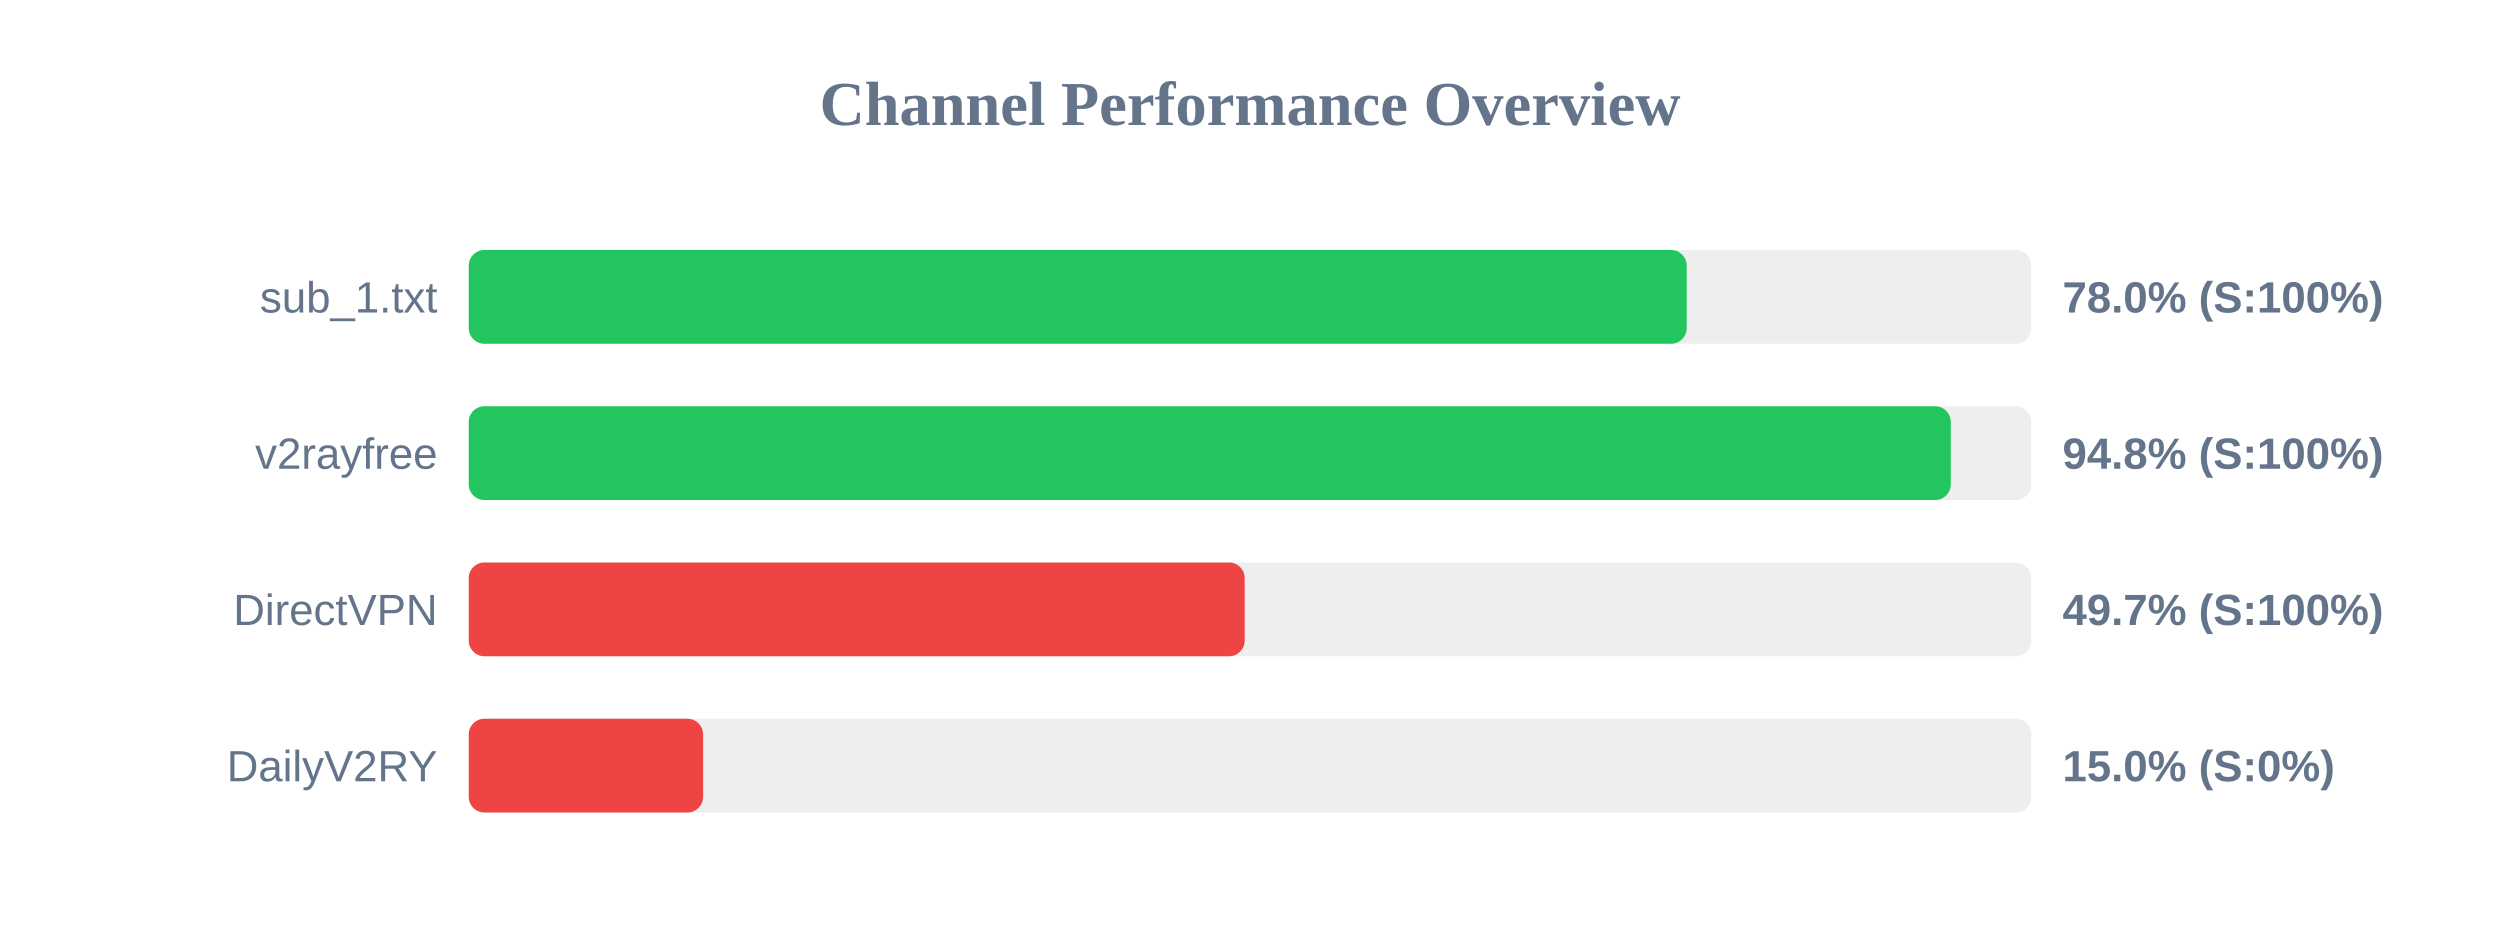
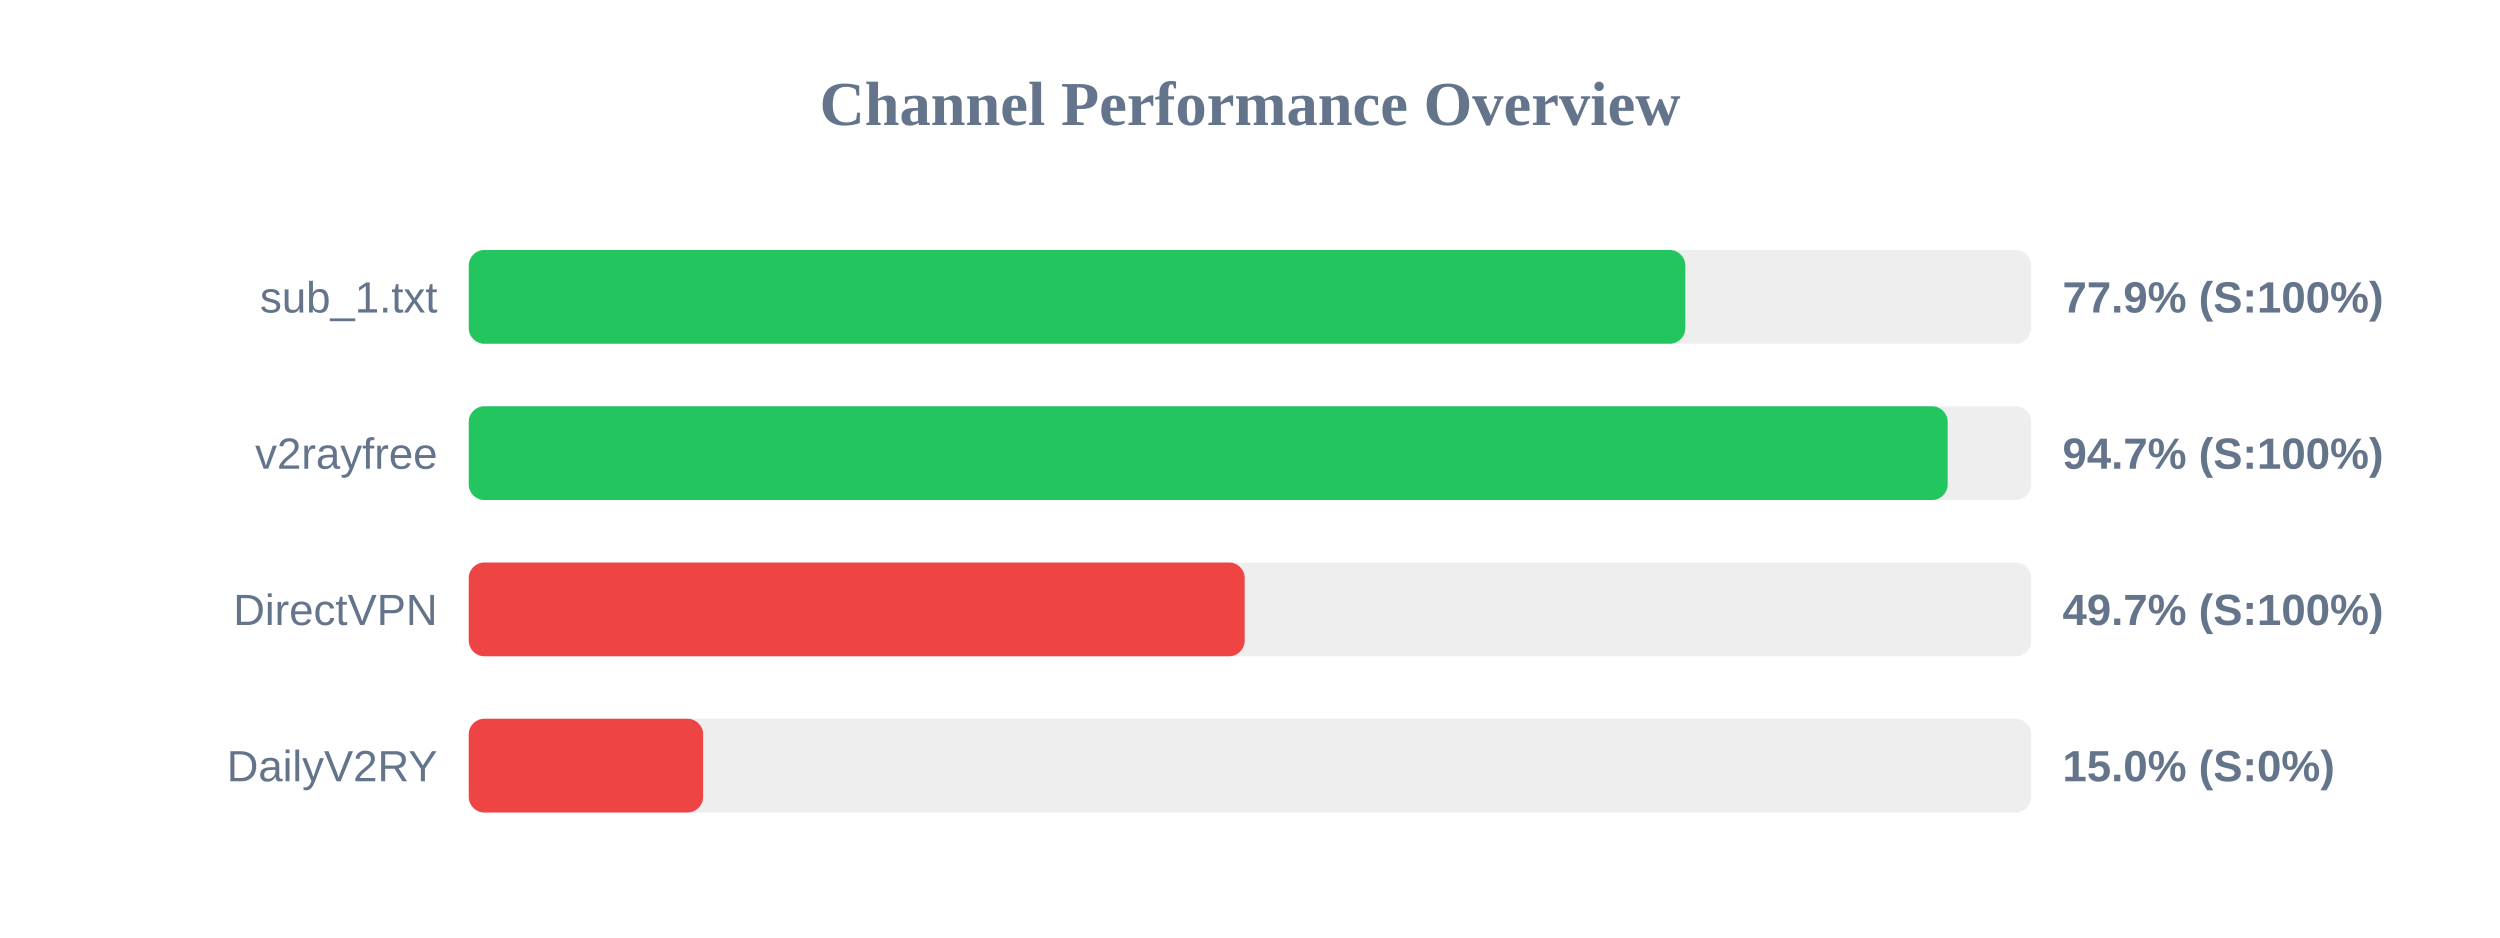
<svg xmlns="http://www.w3.org/2000/svg" width="800" height="300" version="1.1">
  <style>
        .row { font: 14px Arial; fill: #64748b; }
        .score { font: bold 14px Arial; fill: #64748b; }
    </style>
  <text x="400" y="40" text-anchor="middle" font-size="20px" font-weight="bold" fill="#64748b">Channel Performance Overview</text>
  <rect x="150" y="80" width="500" height="30" fill="#eee" rx="5" />
-   <rect x="150" y="80" width="389.75" height="30" fill="#22c55e" rx="5" />
+   <rect x="150" y="80" width="389.3" height="30" fill="#22c55e" rx="5" />
  <text x="140" y="100" text-anchor="end" class="row">sub_1.txt</text>
-   <text x="660" y="100" text-anchor="start" class="score">78.0% (S:100%)</text>
+   <text x="660" y="100" text-anchor="start" class="score">77.9% (S:100%)</text>
  <rect x="150" y="130" width="500" height="30" fill="#eee" rx="5" />
-   <rect x="150" y="130" width="474.25" height="30" fill="#22c55e" rx="5" />
+   <rect x="150" y="130" width="473.25" height="30" fill="#22c55e" rx="5" />
  <text x="140" y="150" text-anchor="end" class="row">v2rayfree</text>
-   <text x="660" y="150" text-anchor="start" class="score">94.8% (S:100%)</text>
+   <text x="660" y="150" text-anchor="start" class="score">94.7% (S:100%)</text>
  <rect x="150" y="180" width="500" height="30" fill="#eee" rx="5" />
  <rect x="150" y="180" width="248.3" height="30" fill="#ef4444" rx="5" />
  <text x="140" y="200" text-anchor="end" class="row">DirectVPN</text>
  <text x="660" y="200" text-anchor="start" class="score">49.7% (S:100%)</text>
  <rect x="150" y="230" width="500" height="30" fill="#eee" rx="5" />
  <rect x="150" y="230" width="75.0" height="30" fill="#ef4444" rx="5" />
  <text x="140" y="250" text-anchor="end" class="row">DailyV2RY</text>
  <text x="660" y="250" text-anchor="start" class="score">15.0% (S:0%)</text>
</svg>
